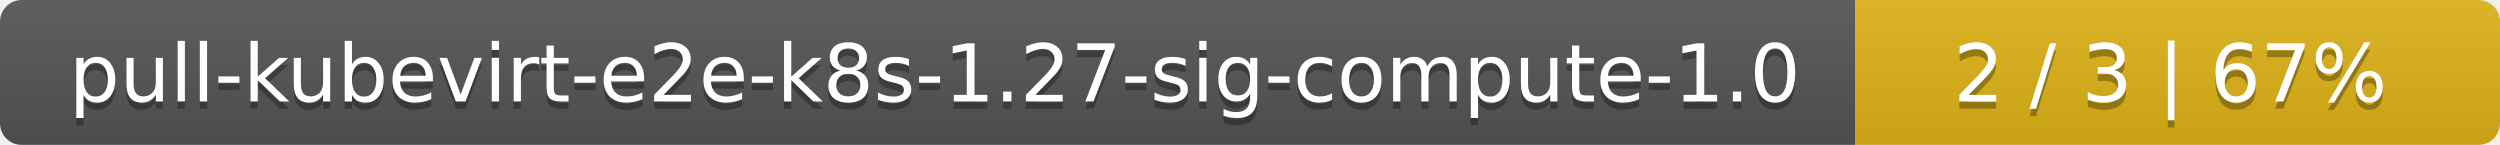
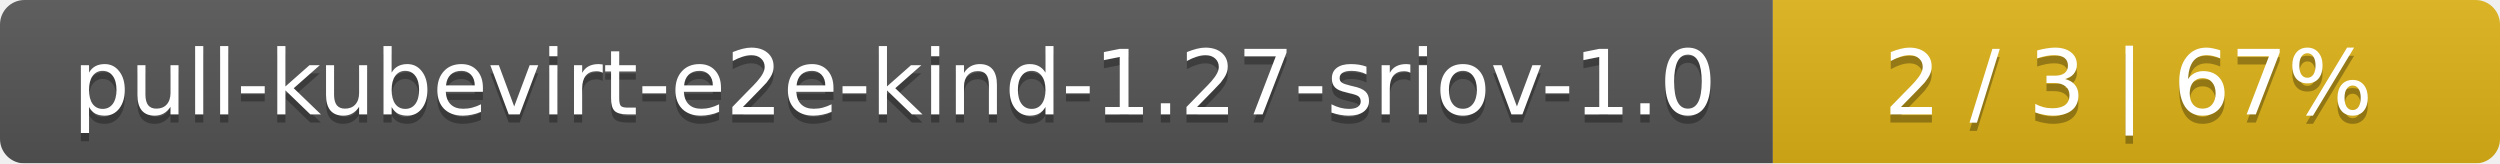
- <svg xmlns="http://www.w3.org/2000/svg" width="345" height="20">
+ <svg xmlns="http://www.w3.org/2000/svg" width="306" height="20">
  <linearGradient id="smooth" x2="0" y2="100%">
    <stop offset="0" stop-color="#bbb" stop-opacity=".1" />
    <stop offset="1" stop-opacity=".1" />
  </linearGradient>
  <mask id="round">
-     <rect width="345" height="20" rx="3" fill="#fff" />
+     <rect width="306" height="20" rx="3" fill="#fff" />
  </mask>
  <g mask="url(#round)">
-     <rect width="256" height="20" fill="#555" />
-     <rect x="256" width="89" height="20" fill="#dfb317" />
-     <rect width="345" height="20" fill="url(#smooth)" />
+     <rect width="217" height="20" fill="#555" />
+     <rect x="217" width="89" height="20" fill="#dfb317" />
+     <rect width="306" height="20" fill="url(#smooth)" />
  </g>
  <g fill="#fff" text-anchor="middle" font-family="DejaVu Sans,Verdana,Geneva,sans-serif" font-size="11">
-     <text x="129" y="15" fill="#010101" fill-opacity=".3">pull-kubevirt-e2e-k8s-1.27-sig-compute-1.0</text>
-     <text x="129" y="14">pull-kubevirt-e2e-k8s-1.27-sig-compute-1.0</text>
-     <text x="299.5" y="15" fill="#010101" fill-opacity=".3">2 / 3    |    67%</text>
-     <text x="299.5" y="14">2 / 3    |    67%</text>
+     <text x="109.5" y="15" fill="#010101" fill-opacity=".3">pull-kubevirt-e2e-kind-1.27-sriov-1.0</text>
+     <text x="109.5" y="14">pull-kubevirt-e2e-kind-1.27-sriov-1.0</text>
+     <text x="260.5" y="15" fill="#010101" fill-opacity=".3">2 / 3    |    67%</text>
+     <text x="260.5" y="14">2 / 3    |    67%</text>
  </g>
</svg>
